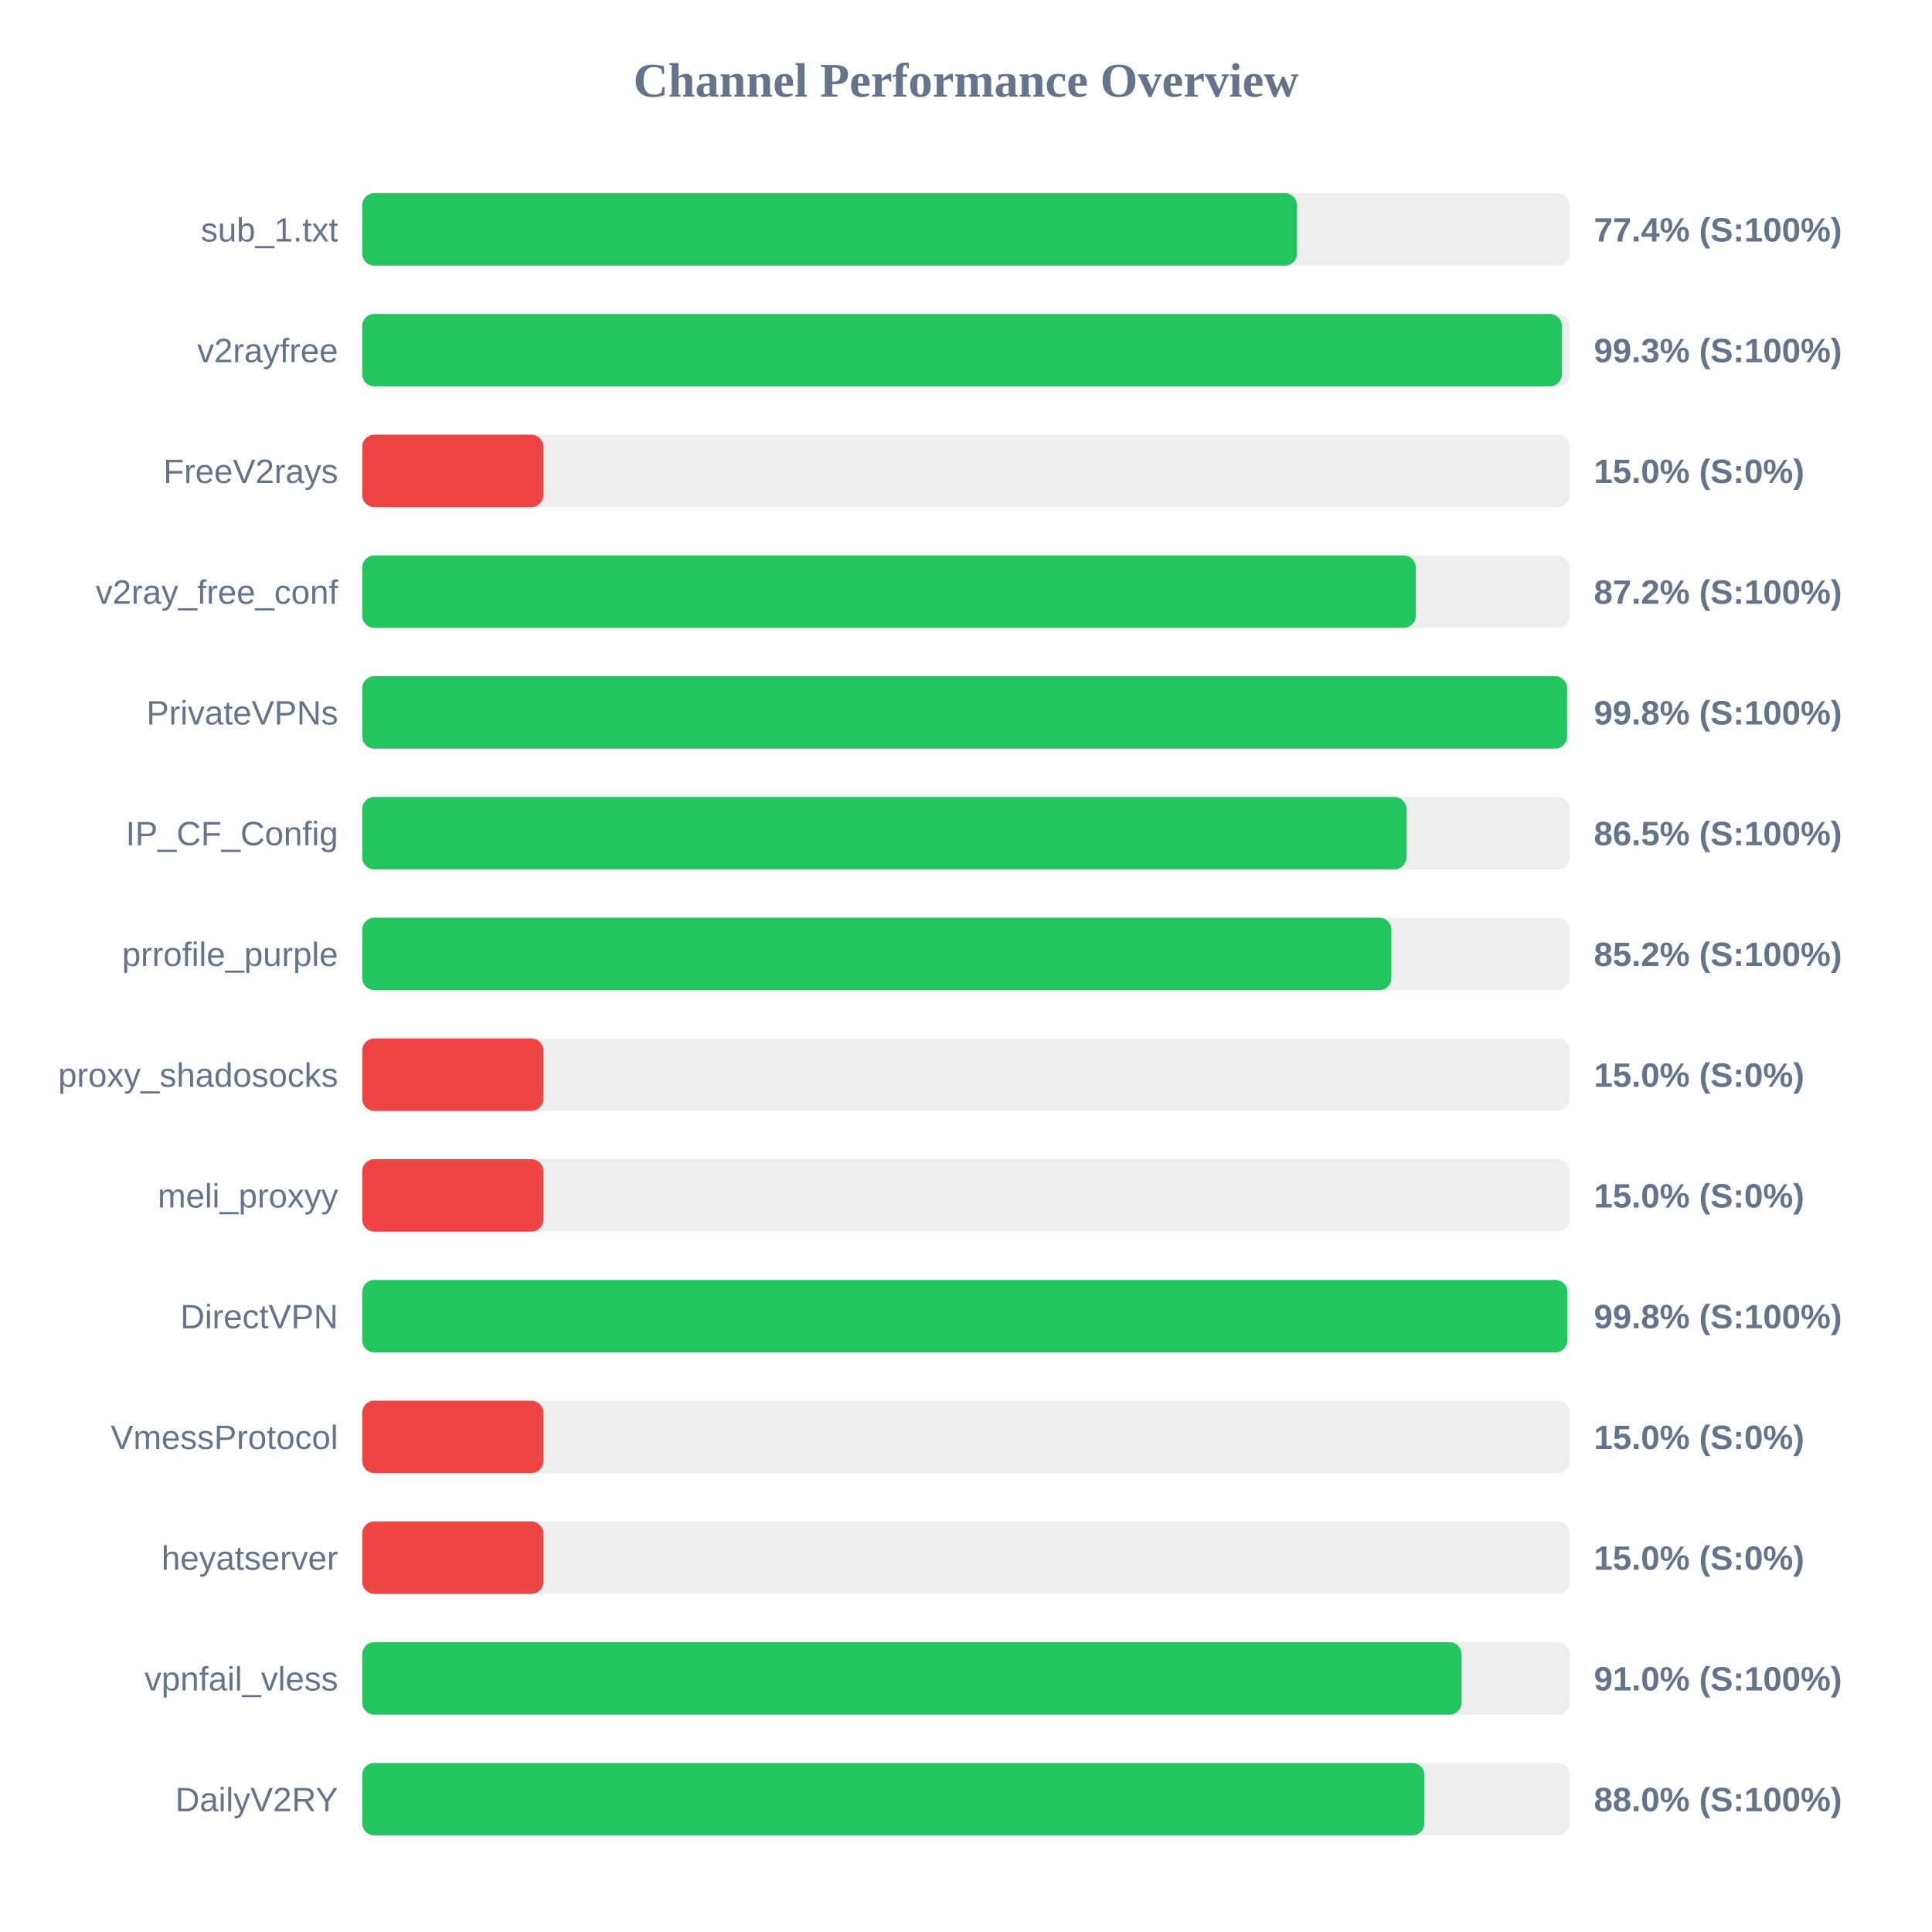
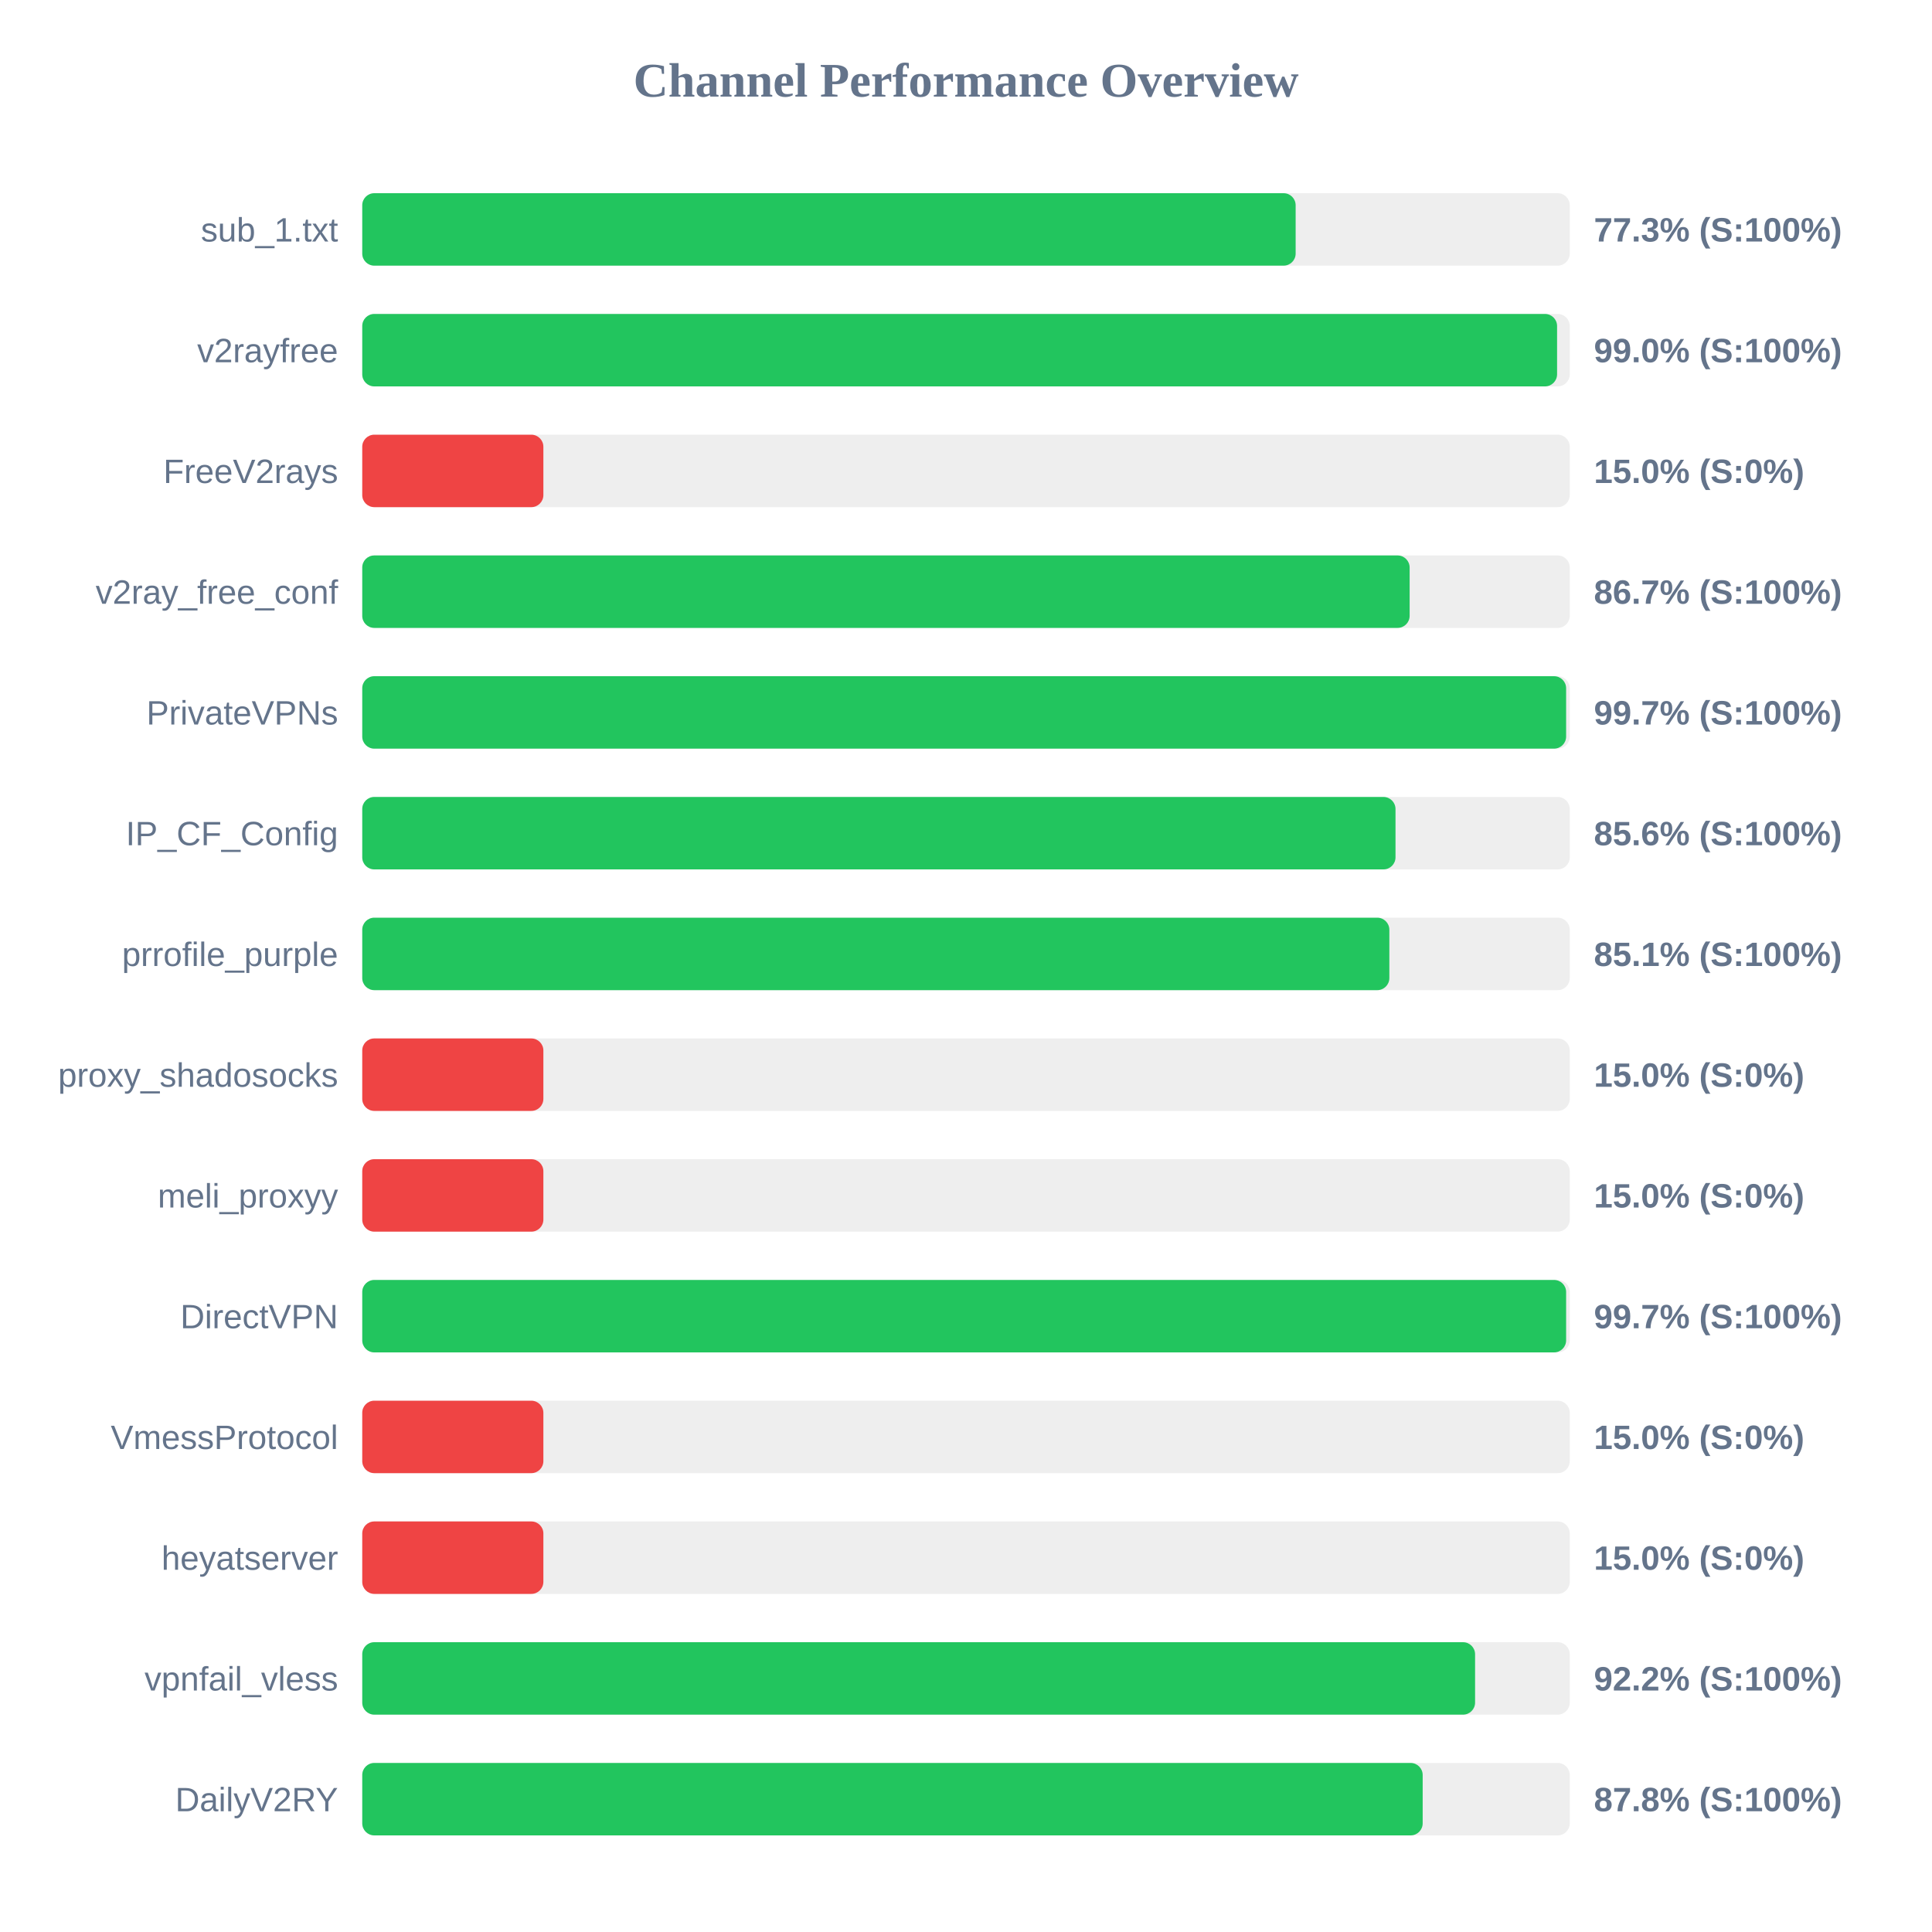
<svg xmlns="http://www.w3.org/2000/svg" width="800" height="800" version="1.1">
  <style>
        .row { font: 14px Arial; fill: #64748b; }
        .score { font: bold 14px Arial; fill: #64748b; }
    </style>
  <text x="400" y="40" text-anchor="middle" font-size="20px" font-weight="bold" fill="#64748b">Channel Performance Overview</text>
  <rect x="150" y="80" width="500" height="30" fill="#eee" rx="5" />
-   <rect x="150" y="80" width="387.05" height="30" fill="#22c55e" rx="5" />
+   <rect x="150" y="80" width="386.5" height="30" fill="#22c55e" rx="5" />
  <text x="140" y="100" text-anchor="end" class="row">sub_1.txt</text>
-   <text x="660" y="100" text-anchor="start" class="score">77.4% (S:100%)</text>
+   <text x="660" y="100" text-anchor="start" class="score">77.3% (S:100%)</text>
  <rect x="150" y="130" width="500" height="30" fill="#eee" rx="5" />
-   <rect x="150" y="130" width="496.75" height="30" fill="#22c55e" rx="5" />
+   <rect x="150" y="130" width="494.75" height="30" fill="#22c55e" rx="5" />
  <text x="140" y="150" text-anchor="end" class="row">v2rayfree</text>
-   <text x="660" y="150" text-anchor="start" class="score">99.3% (S:100%)</text>
+   <text x="660" y="150" text-anchor="start" class="score">99.0% (S:100%)</text>
  <rect x="150" y="180" width="500" height="30" fill="#eee" rx="5" />
  <rect x="150" y="180" width="75.0" height="30" fill="#ef4444" rx="5" />
  <text x="140" y="200" text-anchor="end" class="row">FreeV2rays</text>
  <text x="660" y="200" text-anchor="start" class="score">15.0% (S:0%)</text>
  <rect x="150" y="230" width="500" height="30" fill="#eee" rx="5" />
-   <rect x="150" y="230" width="436.25" height="30" fill="#22c55e" rx="5" />
+   <rect x="150" y="230" width="433.7" height="30" fill="#22c55e" rx="5" />
  <text x="140" y="250" text-anchor="end" class="row">v2ray_free_conf</text>
-   <text x="660" y="250" text-anchor="start" class="score">87.2% (S:100%)</text>
+   <text x="660" y="250" text-anchor="start" class="score">86.7% (S:100%)</text>
  <rect x="150" y="280" width="500" height="30" fill="#eee" rx="5" />
-   <rect x="150" y="280" width="498.9" height="30" fill="#22c55e" rx="5" />
+   <rect x="150" y="280" width="498.5" height="30" fill="#22c55e" rx="5" />
  <text x="140" y="300" text-anchor="end" class="row">PrivateVPNs</text>
-   <text x="660" y="300" text-anchor="start" class="score">99.8% (S:100%)</text>
+   <text x="660" y="300" text-anchor="start" class="score">99.7% (S:100%)</text>
  <rect x="150" y="330" width="500" height="30" fill="#eee" rx="5" />
-   <rect x="150" y="330" width="432.4" height="30" fill="#22c55e" rx="5" />
+   <rect x="150" y="330" width="427.85" height="30" fill="#22c55e" rx="5" />
  <text x="140" y="350" text-anchor="end" class="row">IP_CF_Config</text>
-   <text x="660" y="350" text-anchor="start" class="score">86.5% (S:100%)</text>
+   <text x="660" y="350" text-anchor="start" class="score">85.6% (S:100%)</text>
  <rect x="150" y="380" width="500" height="30" fill="#eee" rx="5" />
-   <rect x="150" y="380" width="426.15" height="30" fill="#22c55e" rx="5" />
+   <rect x="150" y="380" width="425.3" height="30" fill="#22c55e" rx="5" />
  <text x="140" y="400" text-anchor="end" class="row">prrofile_purple</text>
-   <text x="660" y="400" text-anchor="start" class="score">85.2% (S:100%)</text>
+   <text x="660" y="400" text-anchor="start" class="score">85.1% (S:100%)</text>
  <rect x="150" y="430" width="500" height="30" fill="#eee" rx="5" />
  <rect x="150" y="430" width="75.0" height="30" fill="#ef4444" rx="5" />
  <text x="140" y="450" text-anchor="end" class="row">proxy_shadosocks</text>
  <text x="660" y="450" text-anchor="start" class="score">15.0% (S:0%)</text>
  <rect x="150" y="480" width="500" height="30" fill="#eee" rx="5" />
  <rect x="150" y="480" width="75.0" height="30" fill="#ef4444" rx="5" />
  <text x="140" y="500" text-anchor="end" class="row">meli_proxyy</text>
  <text x="660" y="500" text-anchor="start" class="score">15.0% (S:0%)</text>
  <rect x="150" y="530" width="500" height="30" fill="#eee" rx="5" />
-   <rect x="150" y="530" width="499.0" height="30" fill="#22c55e" rx="5" />
+   <rect x="150" y="530" width="498.5" height="30" fill="#22c55e" rx="5" />
  <text x="140" y="550" text-anchor="end" class="row">DirectVPN</text>
-   <text x="660" y="550" text-anchor="start" class="score">99.8% (S:100%)</text>
+   <text x="660" y="550" text-anchor="start" class="score">99.7% (S:100%)</text>
  <rect x="150" y="580" width="500" height="30" fill="#eee" rx="5" />
  <rect x="150" y="580" width="75.0" height="30" fill="#ef4444" rx="5" />
  <text x="140" y="600" text-anchor="end" class="row">VmessProtocol</text>
  <text x="660" y="600" text-anchor="start" class="score">15.0% (S:0%)</text>
  <rect x="150" y="630" width="500" height="30" fill="#eee" rx="5" />
  <rect x="150" y="630" width="75.0" height="30" fill="#ef4444" rx="5" />
  <text x="140" y="650" text-anchor="end" class="row">heyatserver</text>
  <text x="660" y="650" text-anchor="start" class="score">15.0% (S:0%)</text>
  <rect x="150" y="680" width="500" height="30" fill="#eee" rx="5" />
-   <rect x="150" y="680" width="455.2" height="30" fill="#22c55e" rx="5" />
+   <rect x="150" y="680" width="460.8" height="30" fill="#22c55e" rx="5" />
  <text x="140" y="700" text-anchor="end" class="row">vpnfail_vless</text>
-   <text x="660" y="700" text-anchor="start" class="score">91.0% (S:100%)</text>
+   <text x="660" y="700" text-anchor="start" class="score">92.2% (S:100%)</text>
  <rect x="150" y="730" width="500" height="30" fill="#eee" rx="5" />
-   <rect x="150" y="730" width="439.8" height="30" fill="#22c55e" rx="5" />
+   <rect x="150" y="730" width="439.1" height="30" fill="#22c55e" rx="5" />
  <text x="140" y="750" text-anchor="end" class="row">DailyV2RY</text>
-   <text x="660" y="750" text-anchor="start" class="score">88.0% (S:100%)</text>
+   <text x="660" y="750" text-anchor="start" class="score">87.8% (S:100%)</text>
</svg>
